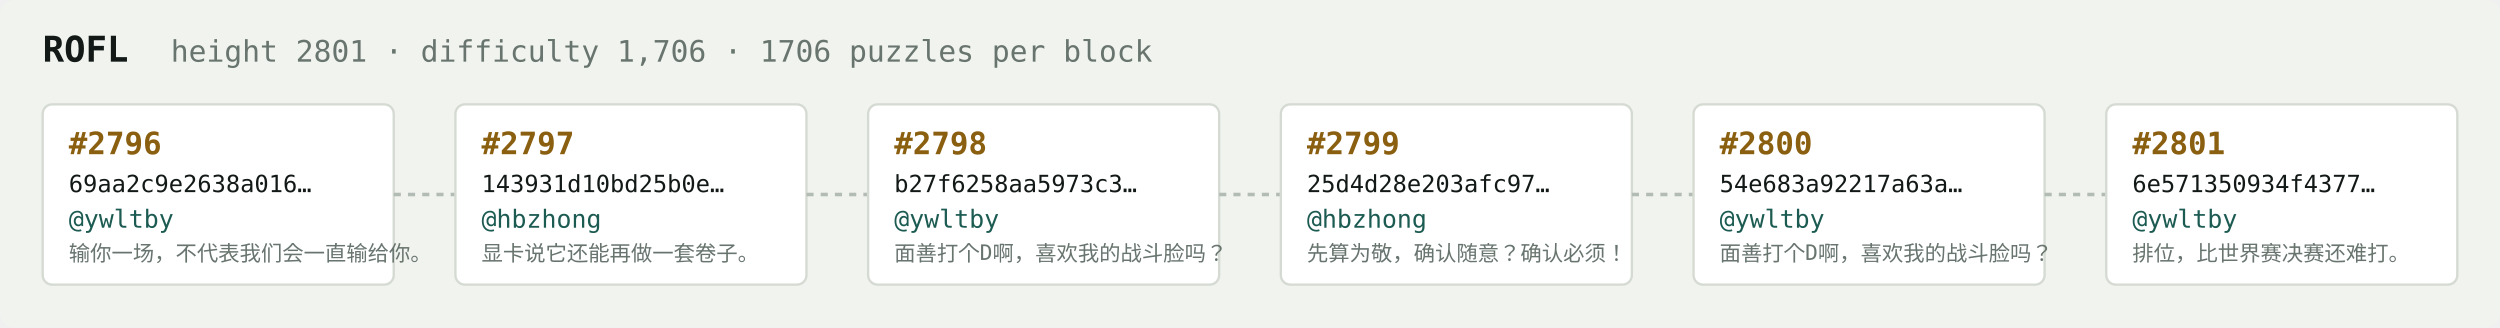
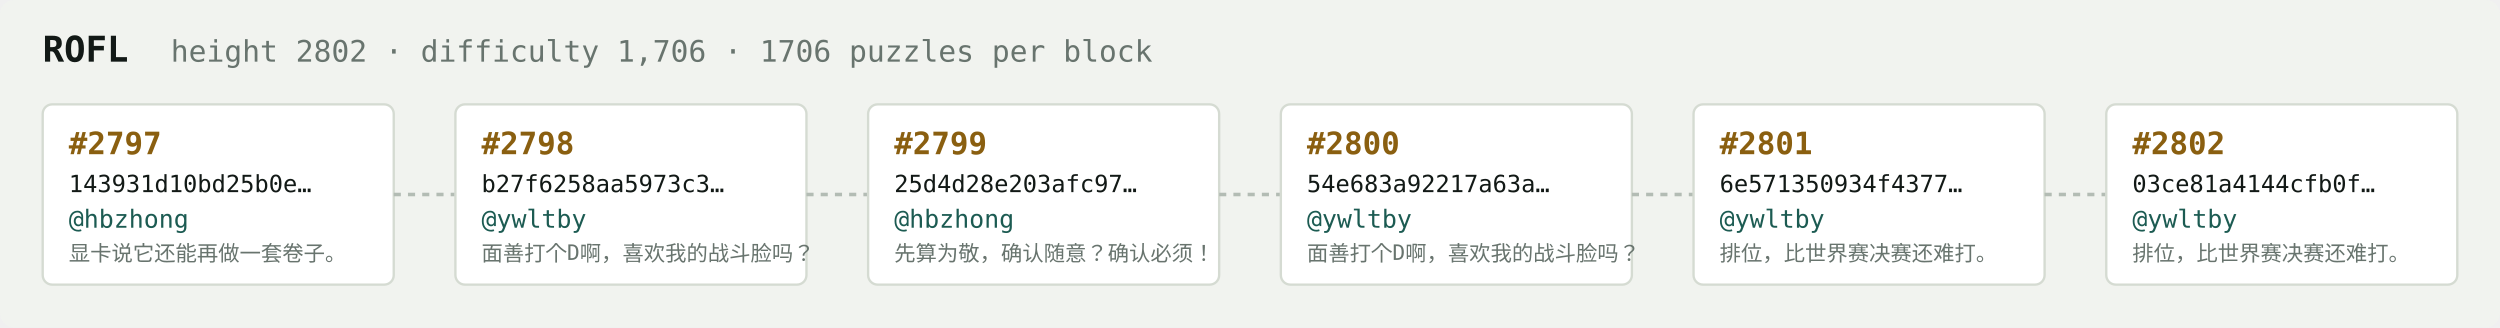
<svg xmlns="http://www.w3.org/2000/svg" width="1054" height="138" viewBox="0 0 1054 138" font-family="ui-monospace,SFMono-Regular,Menlo,monospace">
  <rect fill="#f1f3ef" width="1054" height="138" rx="6" />
  <text x="18" y="26" fill="#121916" font-size="15" font-weight="700">ROFL</text>
-   <text x="72" y="26" fill="#68746e" font-size="12.5">height 2801 · difficulty 1,706 · 1706 puzzles per block</text>
+   <text x="72" y="26" fill="#68746e" font-size="12.5">height 2802 · difficulty 1,706 · 1706 puzzles per block</text>
  <rect x="18" y="44" width="148" height="76" rx="4" fill="#ffffff" stroke="#d5dbd2" stroke-width="1" />
-   <text x="29" y="65" fill="#8a5f10" font-size="13" font-weight="700">#2796</text>
-   <text x="29" y="81" fill="#121916" font-size="10">69aa2c9e2638a016…</text>
-   <text x="29" y="96" fill="#1c5b52" font-size="10.5">@ywltby</text>
-   <text x="29" y="110" fill="#68746e" font-size="9">输你一场，不代表我们会一直输给你。</text>
+   <text x="29" y="65" fill="#8a5f10" font-size="13" font-weight="700">#2797</text>
+   <text x="29" y="81" fill="#121916" font-size="10">143931d10bd25b0e…</text>
+   <text x="29" y="96" fill="#1c5b52" font-size="10.5">@hbzhong</text>
+   <text x="29" y="110" fill="#68746e" font-size="9">显卡说它还能再做一套卷子。</text>
  <line x1="166" y1="82.0" x2="192" y2="82.0" stroke="#b3bcb4" stroke-width="1.5" stroke-dasharray="3 3" />
  <rect x="192" y="44" width="148" height="76" rx="4" fill="#ffffff" stroke="#d5dbd2" stroke-width="1" />
-   <text x="203" y="65" fill="#8a5f10" font-size="13" font-weight="700">#2797</text>
-   <text x="203" y="81" fill="#121916" font-size="10">143931d10bd25b0e…</text>
-   <text x="203" y="96" fill="#1c5b52" font-size="10.5">@hbzhong</text>
-   <text x="203" y="110" fill="#68746e" font-size="9">显卡说它还能再做一套卷子。</text>
+   <text x="203" y="65" fill="#8a5f10" font-size="13" font-weight="700">#2798</text>
+   <text x="203" y="81" fill="#121916" font-size="10">b27f6258aa5973c3…</text>
+   <text x="203" y="96" fill="#1c5b52" font-size="10.5">@ywltby</text>
+   <text x="203" y="110" fill="#68746e" font-size="9">面善打个D啊，喜欢我的战斗脸吗？</text>
  <line x1="340" y1="82.0" x2="366" y2="82.0" stroke="#b3bcb4" stroke-width="1.5" stroke-dasharray="3 3" />
  <rect x="366" y="44" width="148" height="76" rx="4" fill="#ffffff" stroke="#d5dbd2" stroke-width="1" />
-   <text x="377" y="65" fill="#8a5f10" font-size="13" font-weight="700">#2798</text>
-   <text x="377" y="81" fill="#121916" font-size="10">b27f6258aa5973c3…</text>
-   <text x="377" y="96" fill="#1c5b52" font-size="10.5">@ywltby</text>
-   <text x="377" y="110" fill="#68746e" font-size="9">面善打个D啊，喜欢我的战斗脸吗？</text>
+   <text x="377" y="65" fill="#8a5f10" font-size="13" font-weight="700">#2799</text>
+   <text x="377" y="81" fill="#121916" font-size="10">25d4d28e203afc97…</text>
+   <text x="377" y="96" fill="#1c5b52" font-size="10.5">@hbzhong</text>
+   <text x="377" y="110" fill="#68746e" font-size="9">先算为敬，确认随意？确认必须！</text>
  <line x1="514" y1="82.0" x2="540" y2="82.0" stroke="#b3bcb4" stroke-width="1.5" stroke-dasharray="3 3" />
  <rect x="540" y="44" width="148" height="76" rx="4" fill="#ffffff" stroke="#d5dbd2" stroke-width="1" />
-   <text x="551" y="65" fill="#8a5f10" font-size="13" font-weight="700">#2799</text>
-   <text x="551" y="81" fill="#121916" font-size="10">25d4d28e203afc97…</text>
-   <text x="551" y="96" fill="#1c5b52" font-size="10.5">@hbzhong</text>
-   <text x="551" y="110" fill="#68746e" font-size="9">先算为敬，确认随意？确认必须！</text>
+   <text x="551" y="65" fill="#8a5f10" font-size="13" font-weight="700">#2800</text>
+   <text x="551" y="81" fill="#121916" font-size="10">54e683a92217a63a…</text>
+   <text x="551" y="96" fill="#1c5b52" font-size="10.5">@ywltby</text>
+   <text x="551" y="110" fill="#68746e" font-size="9">面善打个D啊，喜欢我的战斗脸吗？</text>
  <line x1="688" y1="82.0" x2="714" y2="82.0" stroke="#b3bcb4" stroke-width="1.5" stroke-dasharray="3 3" />
  <rect x="714" y="44" width="148" height="76" rx="4" fill="#ffffff" stroke="#d5dbd2" stroke-width="1" />
-   <text x="725" y="65" fill="#8a5f10" font-size="13" font-weight="700">#2800</text>
-   <text x="725" y="81" fill="#121916" font-size="10">54e683a92217a63a…</text>
+   <text x="725" y="65" fill="#8a5f10" font-size="13" font-weight="700">#2801</text>
+   <text x="725" y="81" fill="#121916" font-size="10">6e571350934f4377…</text>
  <text x="725" y="96" fill="#1c5b52" font-size="10.5">@ywltby</text>
-   <text x="725" y="110" fill="#68746e" font-size="9">面善打个D啊，喜欢我的战斗脸吗？</text>
+   <text x="725" y="110" fill="#68746e" font-size="9">排位，比世界赛决赛还难打。</text>
  <line x1="862" y1="82.0" x2="888" y2="82.0" stroke="#b3bcb4" stroke-width="1.5" stroke-dasharray="3 3" />
  <rect x="888" y="44" width="148" height="76" rx="4" fill="#ffffff" stroke="#d5dbd2" stroke-width="1" />
-   <text x="899" y="65" fill="#8a5f10" font-size="13" font-weight="700">#2801</text>
-   <text x="899" y="81" fill="#121916" font-size="10">6e571350934f4377…</text>
+   <text x="899" y="65" fill="#8a5f10" font-size="13" font-weight="700">#2802</text>
+   <text x="899" y="81" fill="#121916" font-size="10">03ce81a4144cfb0f…</text>
  <text x="899" y="96" fill="#1c5b52" font-size="10.5">@ywltby</text>
  <text x="899" y="110" fill="#68746e" font-size="9">排位，比世界赛决赛还难打。</text>
</svg>
